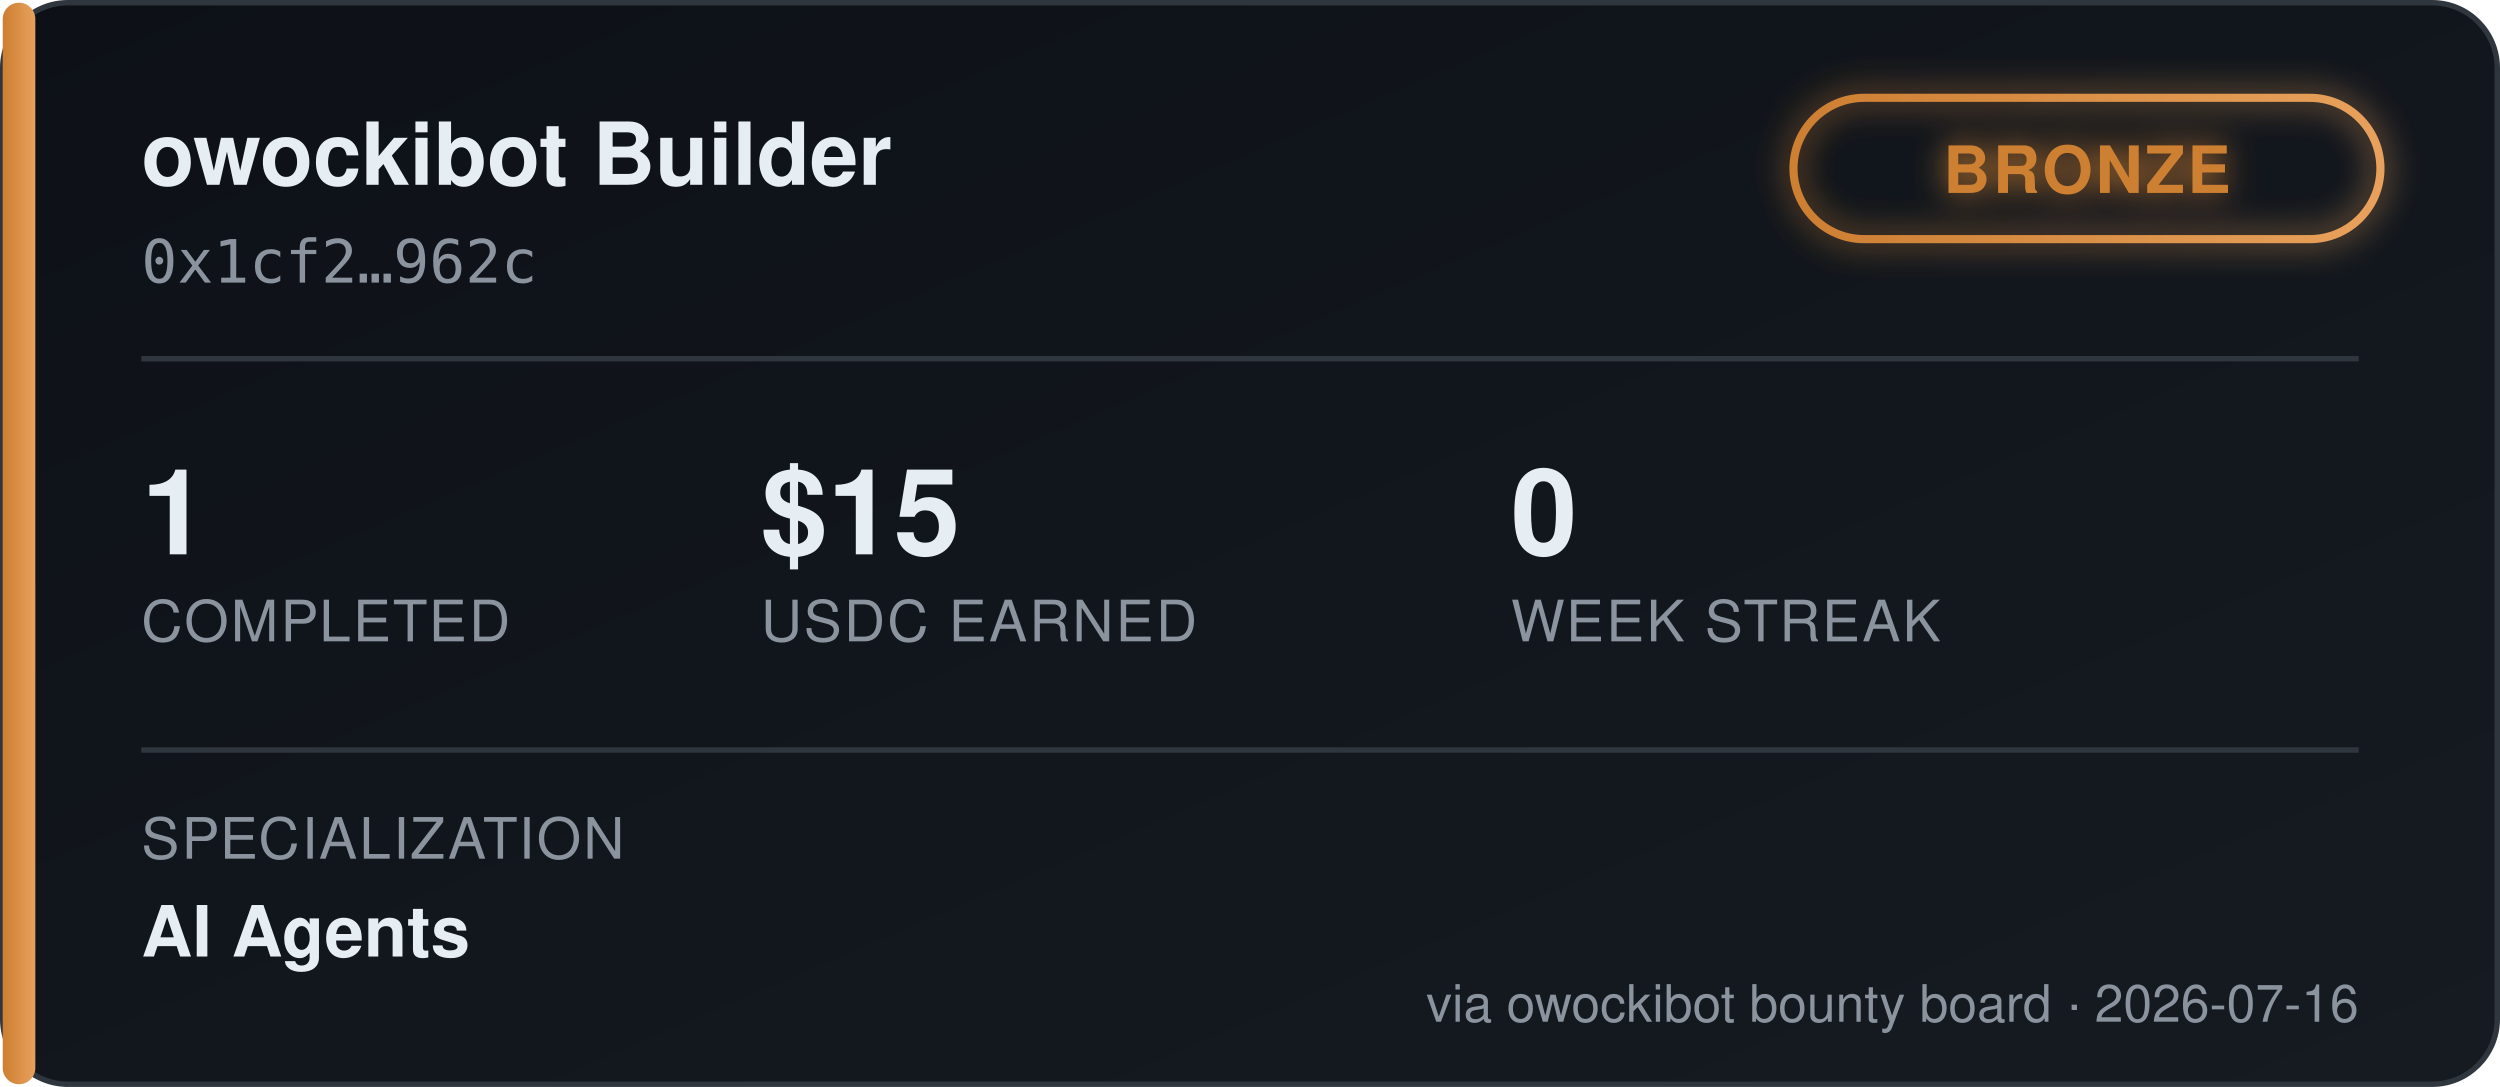
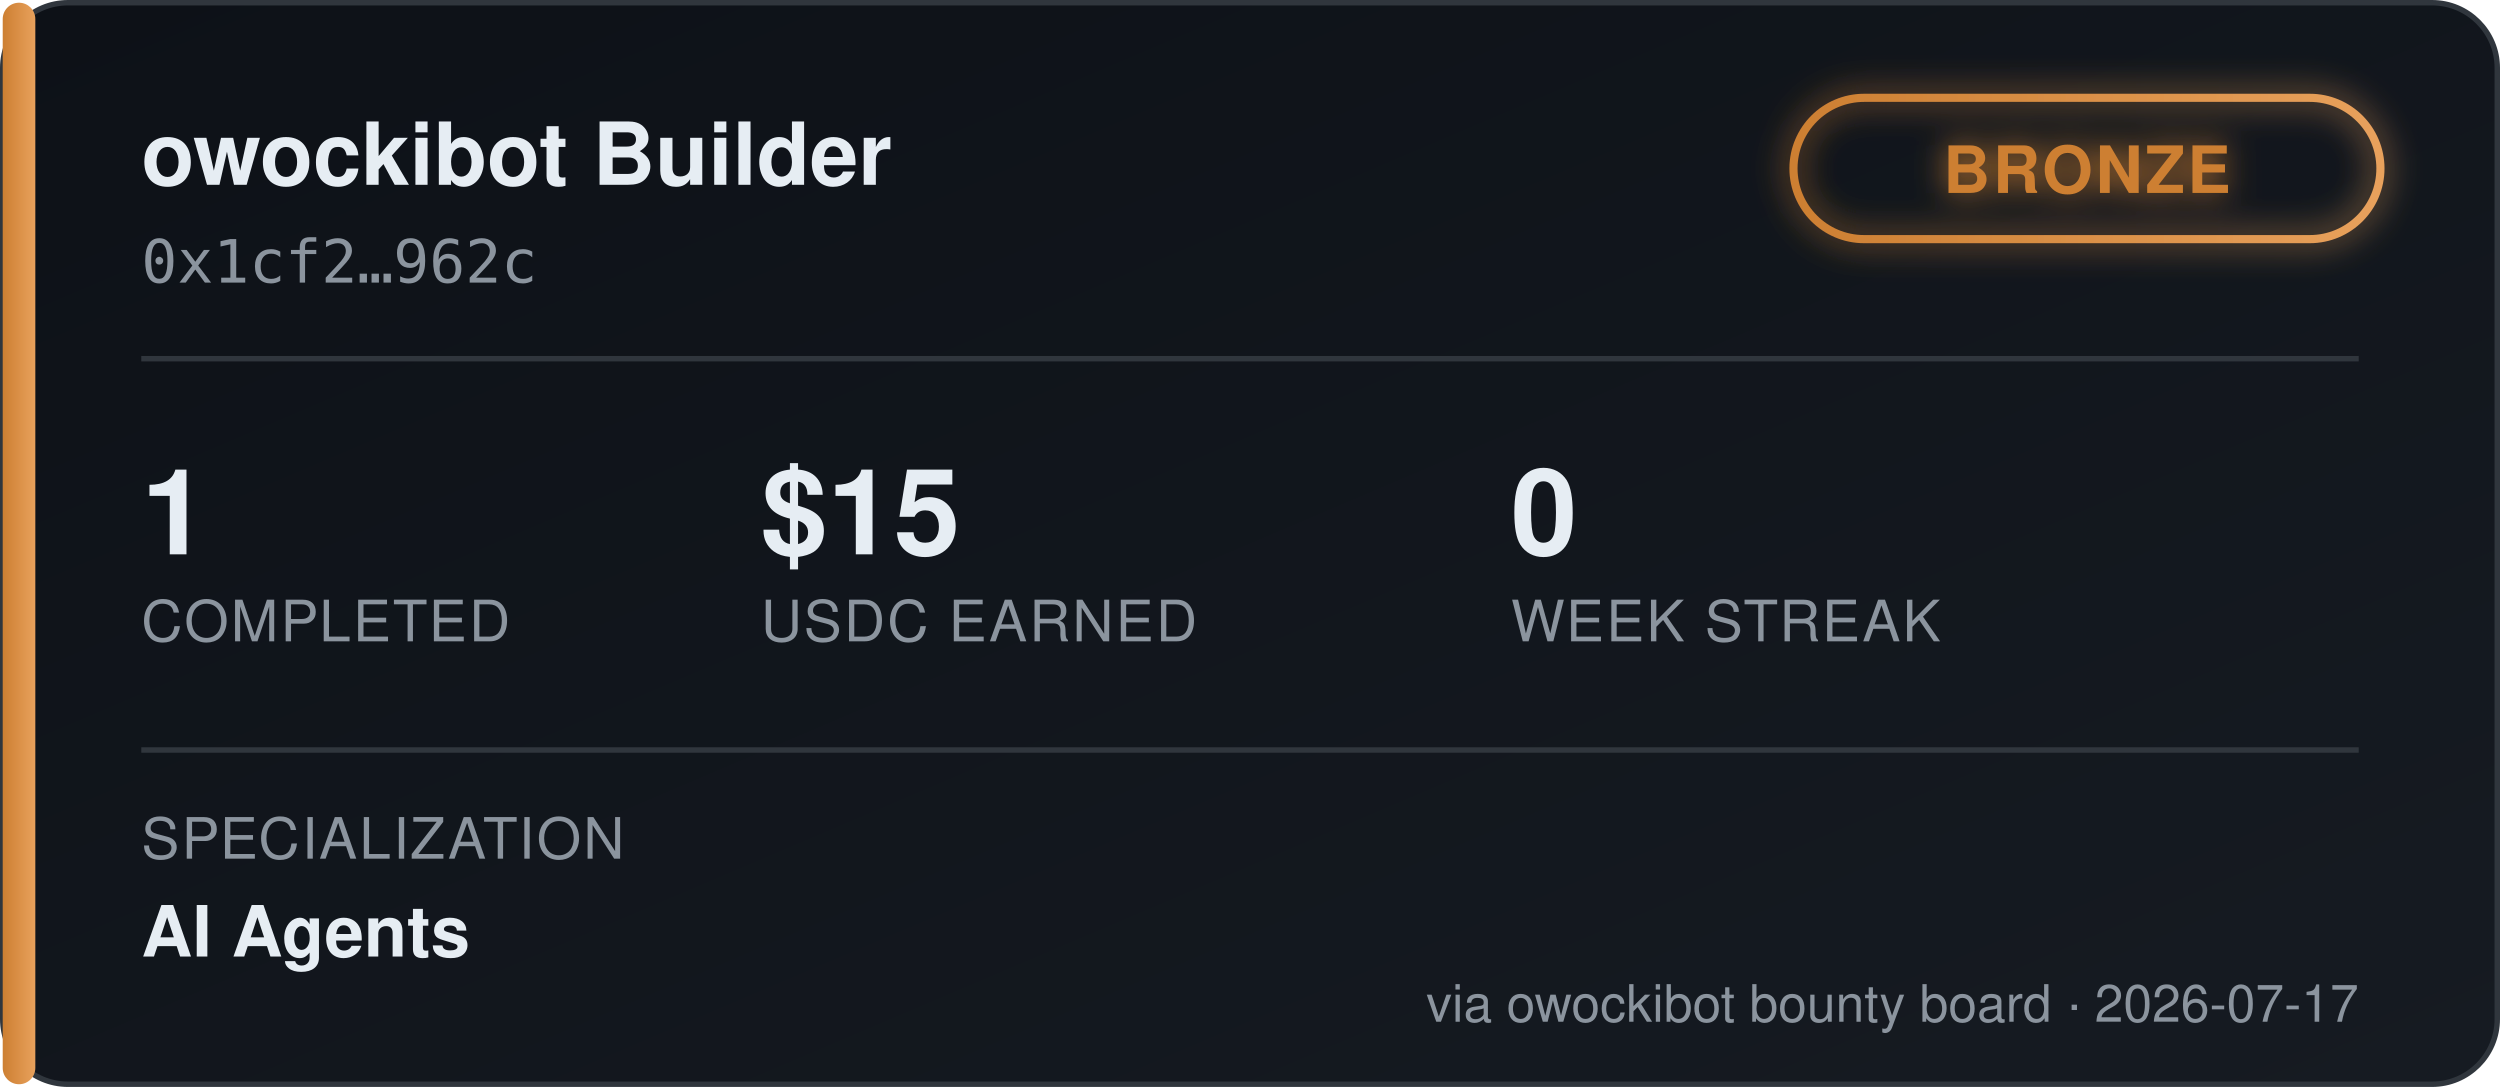
<svg xmlns="http://www.w3.org/2000/svg" width="460" height="200" viewBox="0 0 460 200" font-family="'Segoe UI', Helvetica, Arial, sans-serif">
  <defs>
    <linearGradient id="bgGrad" x1="0" y1="0" x2="1" y2="1">
      <stop offset="0%" stop-color="#0d1117" />
      <stop offset="100%" stop-color="#161b22" />
    </linearGradient>
    <linearGradient id="tierGrad" x1="0" y1="0" x2="1" y2="0">
      <stop offset="0%" stop-color="#cd7f32" />
      <stop offset="100%" stop-color="#e8a15c" />
    </linearGradient>
    <filter id="glow" x="-50%" y="-50%" width="200%" height="200%">
      <feGaussianBlur stdDeviation="3" result="blur" />
      <feMerge>
        <feMergeNode in="blur" />
        <feMergeNode in="SourceGraphic" />
      </feMerge>
    </filter>
  </defs>
  <rect x="0.5" y="0.5" width="459" height="199" rx="12" fill="url(#bgGrad)" stroke="#30363d" />
  <rect x="0.5" y="0.5" width="6" height="199" rx="3" fill="url(#tierGrad)" />
  <text x="26" y="34" fill="#e6edf3" font-size="16" font-weight="700">owockibot Builder</text>
  <text x="26" y="52" fill="#8b949e" font-size="11" font-family="monospace">0x1cf2…962c</text>
  <g transform="translate(330, 18)" filter="url(#glow)">
    <rect x="0" y="0" width="108" height="26" rx="13" fill="none" stroke="url(#tierGrad)" stroke-width="1.5" />
    <text x="54" y="17.5" fill="#cd7f32" font-size="12" font-weight="700" text-anchor="middle" letter-spacing="0.5">BRONZE</text>
  </g>
  <line x1="26" y1="66" x2="434" y2="66" stroke="#30363d" stroke-width="1" />
  <g font-size="22" font-weight="700" fill="#e6edf3">
    <text x="26" y="102">1</text>
    <text x="140" y="102">$15</text>
    <text x="278" y="102">0</text>
  </g>
  <g font-size="10.5" fill="#8b949e" letter-spacing="0.4">
    <text x="26" y="118">COMPLETED</text>
    <text x="140" y="118">USDC EARNED</text>
    <text x="278" y="118">WEEK STREAK</text>
  </g>
  <line x1="26" y1="138" x2="434" y2="138" stroke="#30363d" stroke-width="1" />
  <text x="26" y="158" fill="#8b949e" font-size="10.5" letter-spacing="0.4">SPECIALIZATION</text>
  <text x="26" y="176" fill="#e6edf3" font-size="13" font-weight="600">AI Agents</text>
-   <text x="434" y="188" fill="#8b949e" font-size="9.5" text-anchor="end">via owockibot bounty board · 2026-07-16</text>
+   <text x="434" y="188" fill="#8b949e" font-size="9.5" text-anchor="end">via owockibot bounty board · 2026-07-17</text>
</svg>
